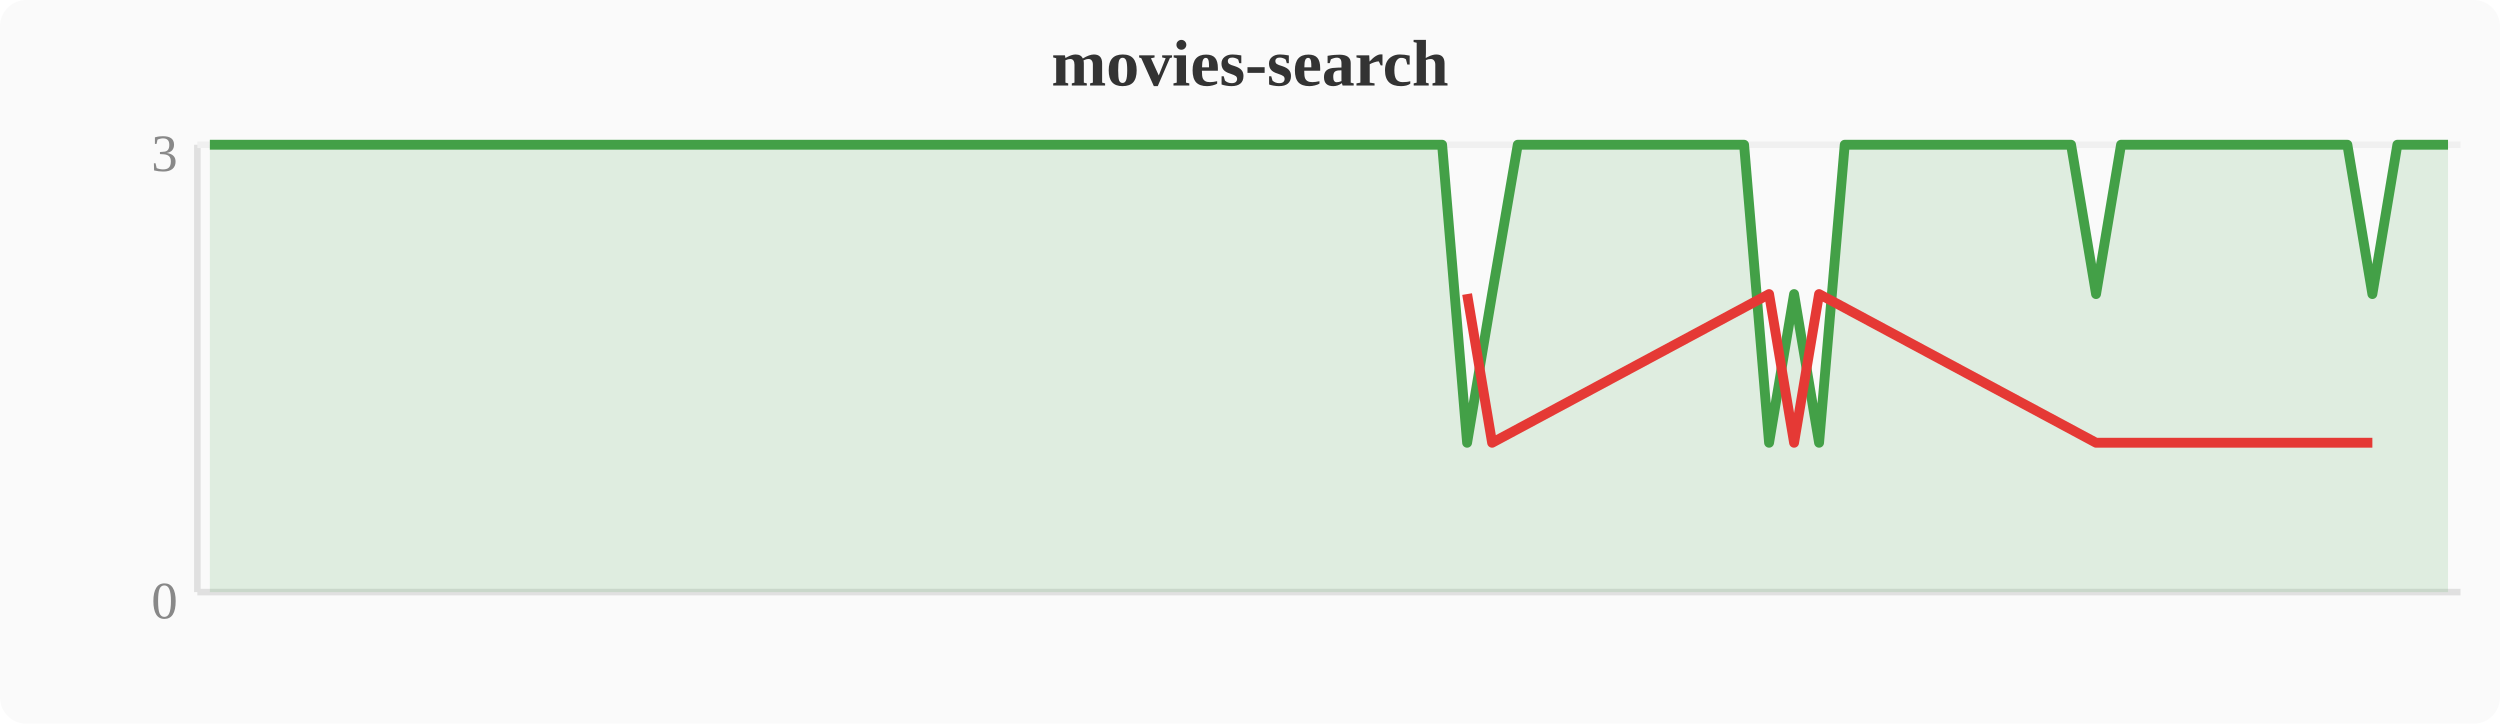
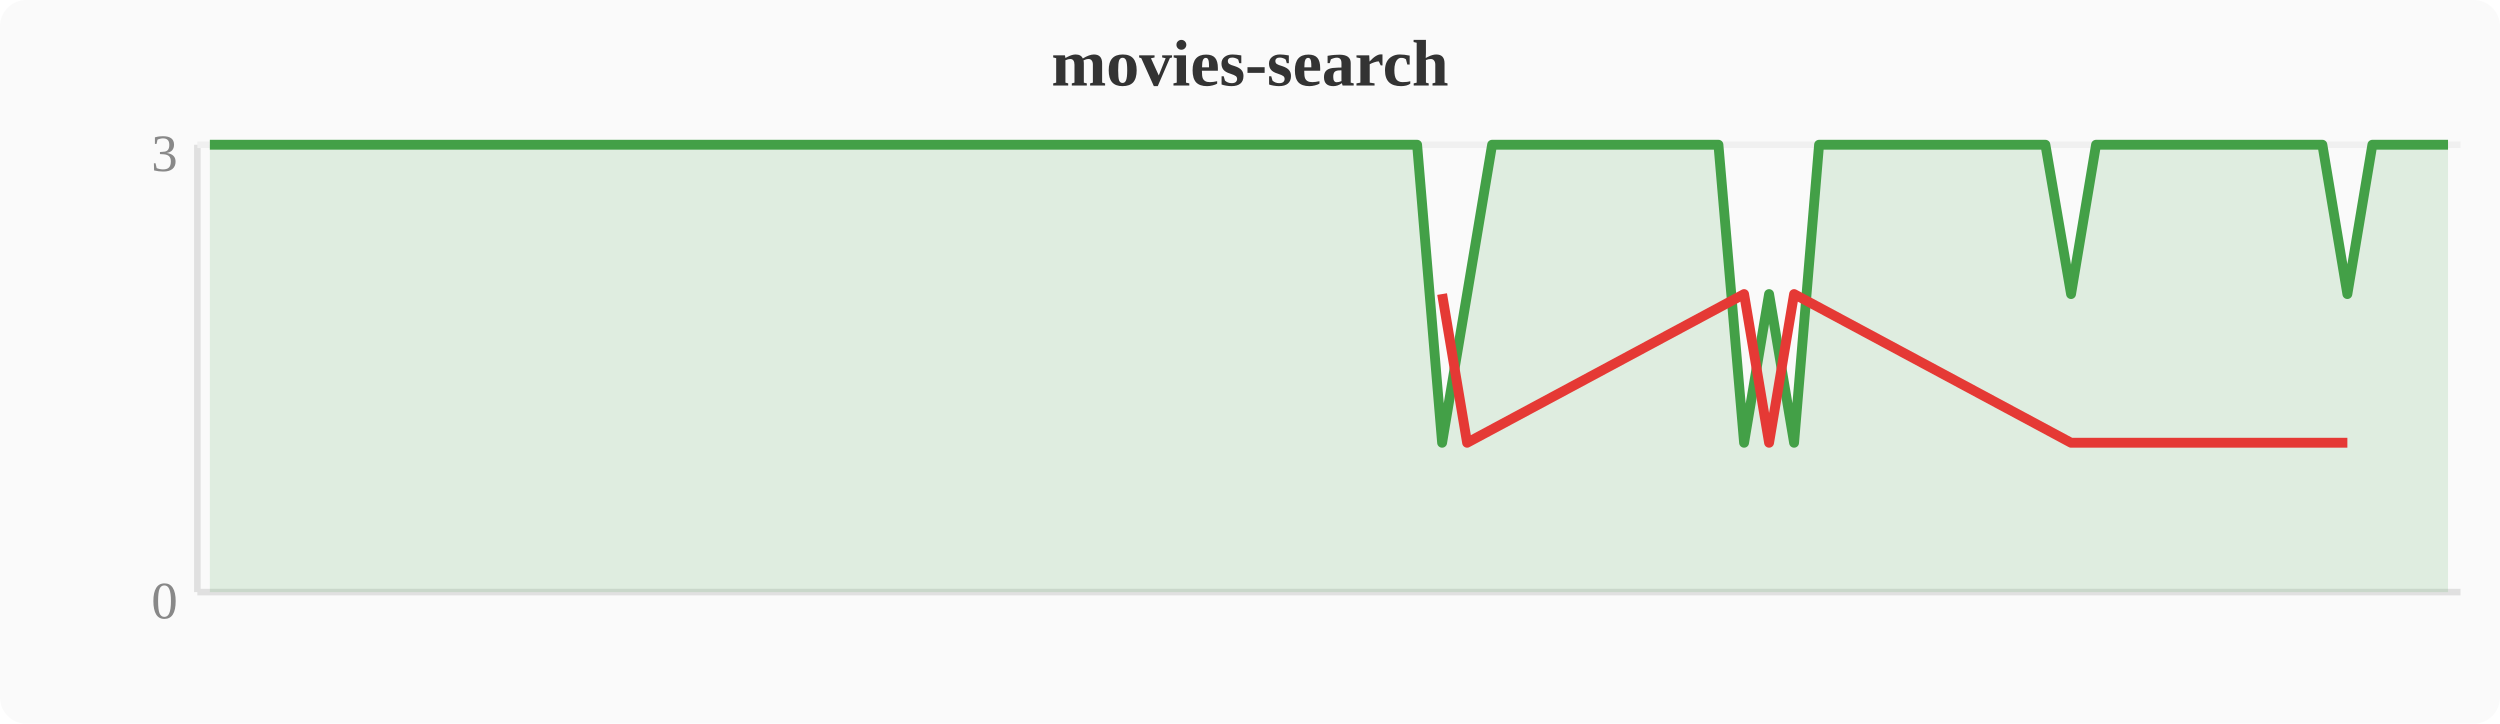
<svg xmlns="http://www.w3.org/2000/svg" width="380" height="110" viewBox="0 0 380 110">
  <rect width="380" height="110" fill="#fafafa" rx="4" />
  <text x="190" y="13" text-anchor="middle" font-size="10" font-weight="bold" fill="#333">movies-search</text>
  <line x1="30" y1="22" x2="30" y2="90" stroke="#e0e0e0" stroke-width="1" />
  <line x1="30" y1="90" x2="374" y2="90" stroke="#e0e0e0" stroke-width="1" />
  <line x1="30" y1="22" x2="374" y2="22" stroke="#f0f0f0" stroke-width="1" />
  <text x="27" y="94" text-anchor="end" font-size="8" fill="#888">0</text>
  <text x="27" y="26" text-anchor="end" font-size="8" fill="#888">3</text>
-   <polygon points="31.9,22.0 35.7,22.0 39.6,22.0 43.4,22.0 47.2,22.0 51.0,22.0 54.8,22.0 58.7,22.0 62.5,22.0 66.3,22.0 70.1,22.0 74.0,22.0 77.8,22.0 81.6,22.0 85.4,22.0 89.2,22.0 93.1,22.0 96.9,22.0 100.7,22.0 104.5,22.0 108.4,22.0 112.2,22.0 116.0,22.0 119.8,22.0 123.6,22.0 127.5,22.0 131.3,22.0 135.1,22.0 138.9,22.0 142.8,22.0 146.6,22.0 150.4,22.0 154.2,22.0 158.0,22.0 161.9,22.0 165.7,22.0 169.5,22.0 173.3,22.0 177.2,22.0 181.0,22.0 184.8,22.0 188.6,22.0 192.4,22.0 196.3,22.0 200.1,22.0 203.9,22.0 207.7,22.0 211.6,22.0 215.4,22.0 219.2,22.0 223.0,67.3 226.8,44.7 230.7,22.0 234.5,22.0 238.3,22.0 242.1,22.0 246.0,22.0 249.8,22.0 253.6,22.0 257.4,22.0 261.2,22.0 265.1,22.0 268.9,67.3 272.7,44.7 276.5,67.3 280.4,22.0 284.2,22.0 288.0,22.0 291.8,22.0 295.6,22.0 299.5,22.0 303.3,22.0 307.1,22.0 310.9,22.0 314.8,22.0 318.6,44.7 322.4,22.0 326.2,22.0 330.0,22.0 333.9,22.0 337.7,22.0 341.5,22.0 345.3,22.0 349.2,22.0 353.0,22.0 356.8,22.0 360.6,44.7 364.4,22.0 368.3,22.0 372.1,22.0 372.1,90 31.9,90" fill="#43a047" opacity="0.15" />
-   <polyline points="31.9,22.0 35.7,22.0 39.6,22.0 43.4,22.0 47.2,22.0 51.0,22.0 54.8,22.0 58.7,22.0 62.5,22.0 66.3,22.0 70.1,22.0 74.0,22.0 77.8,22.0 81.6,22.0 85.4,22.0 89.2,22.0 93.1,22.0 96.9,22.0 100.7,22.0 104.5,22.0 108.4,22.0 112.2,22.0 116.0,22.0 119.8,22.0 123.6,22.0 127.5,22.0 131.3,22.0 135.1,22.0 138.9,22.0 142.8,22.0 146.6,22.0 150.4,22.0 154.2,22.0 158.0,22.0 161.9,22.0 165.7,22.0 169.5,22.0 173.3,22.0 177.2,22.0 181.0,22.0 184.8,22.0 188.6,22.0 192.4,22.0 196.3,22.0 200.1,22.0 203.9,22.0 207.7,22.0 211.6,22.0 215.4,22.0 219.2,22.0 223.0,67.3 226.8,44.7 230.7,22.0 234.5,22.0 238.3,22.0 242.1,22.0 246.0,22.0 249.8,22.0 253.6,22.0 257.4,22.0 261.2,22.0 265.1,22.0 268.9,67.3 272.7,44.7 276.5,67.3 280.4,22.0 284.2,22.0 288.0,22.0 291.8,22.0 295.6,22.0 299.5,22.0 303.3,22.0 307.1,22.0 310.9,22.0 314.8,22.0 318.6,44.7 322.4,22.0 326.2,22.0 330.0,22.0 333.9,22.0 337.7,22.0 341.5,22.0 345.3,22.0 349.2,22.0 353.0,22.0 356.8,22.0 360.6,44.7 364.4,22.0 368.3,22.0 372.1,22.0" fill="none" stroke="#43a047" stroke-width="1.5" stroke-linejoin="round" />
-   <polyline points="223.0,44.7 226.8,67.3 268.9,44.7 272.7,67.3 276.5,44.7 318.6,67.3 360.6,67.3" fill="none" stroke="#e53935" stroke-width="1.5" stroke-linejoin="round" />
+   <polygon points="31.9,22.0 35.7,22.0 39.6,22.0 43.4,22.0 47.2,22.0 51.0,22.0 54.8,22.0 58.7,22.0 62.5,22.0 66.3,22.0 70.1,22.0 74.0,22.0 77.8,22.0 81.6,22.0 85.4,22.0 89.2,22.0 93.1,22.0 96.9,22.0 100.7,22.0 104.5,22.0 108.4,22.0 112.2,22.0 116.0,22.0 119.8,22.0 123.6,22.0 127.5,22.0 131.3,22.0 135.1,22.0 138.9,22.0 142.8,22.0 146.6,22.0 150.4,22.0 154.2,22.0 158.0,22.0 161.9,22.0 165.7,22.0 169.5,22.0 173.3,22.0 177.2,22.0 181.0,22.0 184.8,22.0 188.6,22.0 192.4,22.0 196.3,22.0 200.1,22.0 203.9,22.0 207.7,22.0 211.6,22.0 215.4,22.0 219.2,67.3 223.0,44.7 226.8,22.0 230.7,22.0 234.5,22.0 238.3,22.0 242.1,22.0 246.0,22.0 249.8,22.0 253.6,22.0 257.4,22.0 261.2,22.0 265.1,67.3 268.9,44.7 272.7,67.3 276.5,22.0 280.4,22.0 284.2,22.0 288.0,22.0 291.8,22.0 295.6,22.0 299.5,22.0 303.3,22.0 307.1,22.0 310.9,22.0 314.8,44.7 318.6,22.0 322.4,22.0 326.2,22.0 330.0,22.0 333.9,22.0 337.7,22.0 341.5,22.0 345.3,22.0 349.2,22.0 353.0,22.0 356.8,44.7 360.6,22.0 364.4,22.0 368.3,22.0 372.1,22.0 372.1,90 31.9,90" fill="#43a047" opacity="0.15" />
+   <polyline points="31.9,22.0 35.7,22.0 39.6,22.0 43.4,22.0 47.2,22.0 51.0,22.0 54.8,22.0 58.7,22.0 62.5,22.0 66.3,22.0 70.1,22.0 74.0,22.0 77.8,22.0 81.6,22.0 85.4,22.0 89.2,22.0 93.1,22.0 96.9,22.0 100.7,22.0 104.5,22.0 108.4,22.0 112.2,22.0 116.0,22.0 119.8,22.0 123.6,22.0 127.5,22.0 131.3,22.0 135.1,22.0 138.9,22.0 142.8,22.0 146.6,22.0 150.4,22.0 154.2,22.0 158.0,22.0 161.9,22.0 165.7,22.0 169.5,22.0 173.3,22.0 177.2,22.0 181.0,22.0 184.8,22.0 188.6,22.0 192.4,22.0 196.3,22.0 200.1,22.0 203.9,22.0 207.7,22.0 211.6,22.0 215.4,22.0 219.2,67.3 223.0,44.7 226.8,22.0 230.7,22.0 234.5,22.0 238.3,22.0 242.1,22.0 246.0,22.0 249.8,22.0 253.6,22.0 257.4,22.0 261.2,22.0 265.1,67.3 268.9,44.7 272.7,67.3 276.5,22.0 280.4,22.0 284.2,22.0 288.0,22.0 291.8,22.0 295.6,22.0 299.5,22.0 303.3,22.0 307.1,22.0 310.9,22.0 314.8,44.7 318.6,22.0 322.4,22.0 326.2,22.0 330.0,22.0 333.9,22.0 337.7,22.0 341.5,22.0 345.3,22.0 349.2,22.0 353.0,22.0 356.8,44.7 360.6,22.0 364.4,22.0 368.3,22.0 372.1,22.0" fill="none" stroke="#43a047" stroke-width="1.5" stroke-linejoin="round" />
+   <polyline points="219.2,44.7 223.0,67.3 265.1,44.7 268.9,67.3 272.7,44.7 314.8,67.3 356.8,67.3" fill="none" stroke="#e53935" stroke-width="1.5" stroke-linejoin="round" />
</svg>
